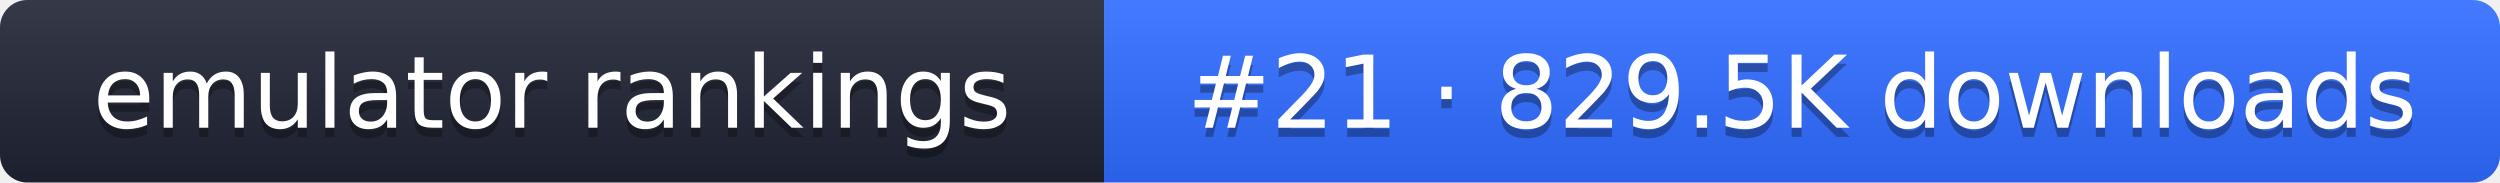
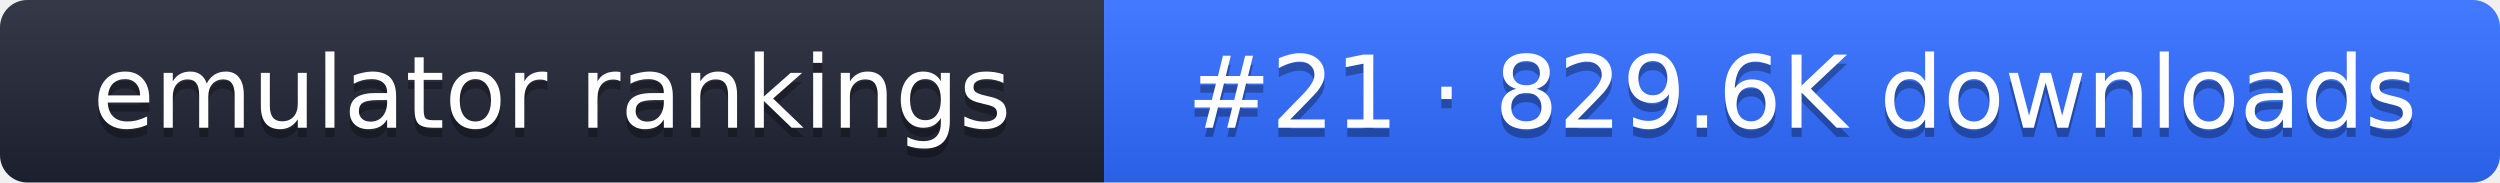
- <svg xmlns="http://www.w3.org/2000/svg" width="274" height="20" role="img" aria-label="emulator rankings: #21 · 829.5K downloads">
+ <svg xmlns="http://www.w3.org/2000/svg" width="274" height="20" role="img" aria-label="emulator rankings: #21 · 829.6K downloads">
  <linearGradient id="g" x2="0" y2="100%">
    <stop offset="0" stop-color="#fff" stop-opacity=".1" />
    <stop offset="1" stop-opacity=".1" />
  </linearGradient>
  <clipPath id="r">
    <rect width="274" height="20" rx="3" fill="#fff" />
  </clipPath>
  <g clip-path="url(#r)">
    <rect width="121" height="20" fill="#1f2433" />
    <rect x="121" width="153" height="20" fill="#2f6bff" />
    <rect width="274" height="20" fill="url(#g)" />
  </g>
  <g fill="#fff" text-anchor="middle" font-family="Verdana,DejaVu Sans,sans-serif" font-size="11">
    <text x="60.5" y="15" fill="#010101" fill-opacity=".3">emulator rankings</text>
    <text x="60.5" y="14">emulator rankings</text>
-     <text x="197.5" y="15" fill="#010101" fill-opacity=".3">#21 · 829.5K downloads</text>
-     <text x="197.5" y="14">#21 · 829.5K downloads</text>
+     <text x="197.5" y="15" fill="#010101" fill-opacity=".3">#21 · 829.6K downloads</text>
+     <text x="197.5" y="14">#21 · 829.6K downloads</text>
  </g>
</svg>
